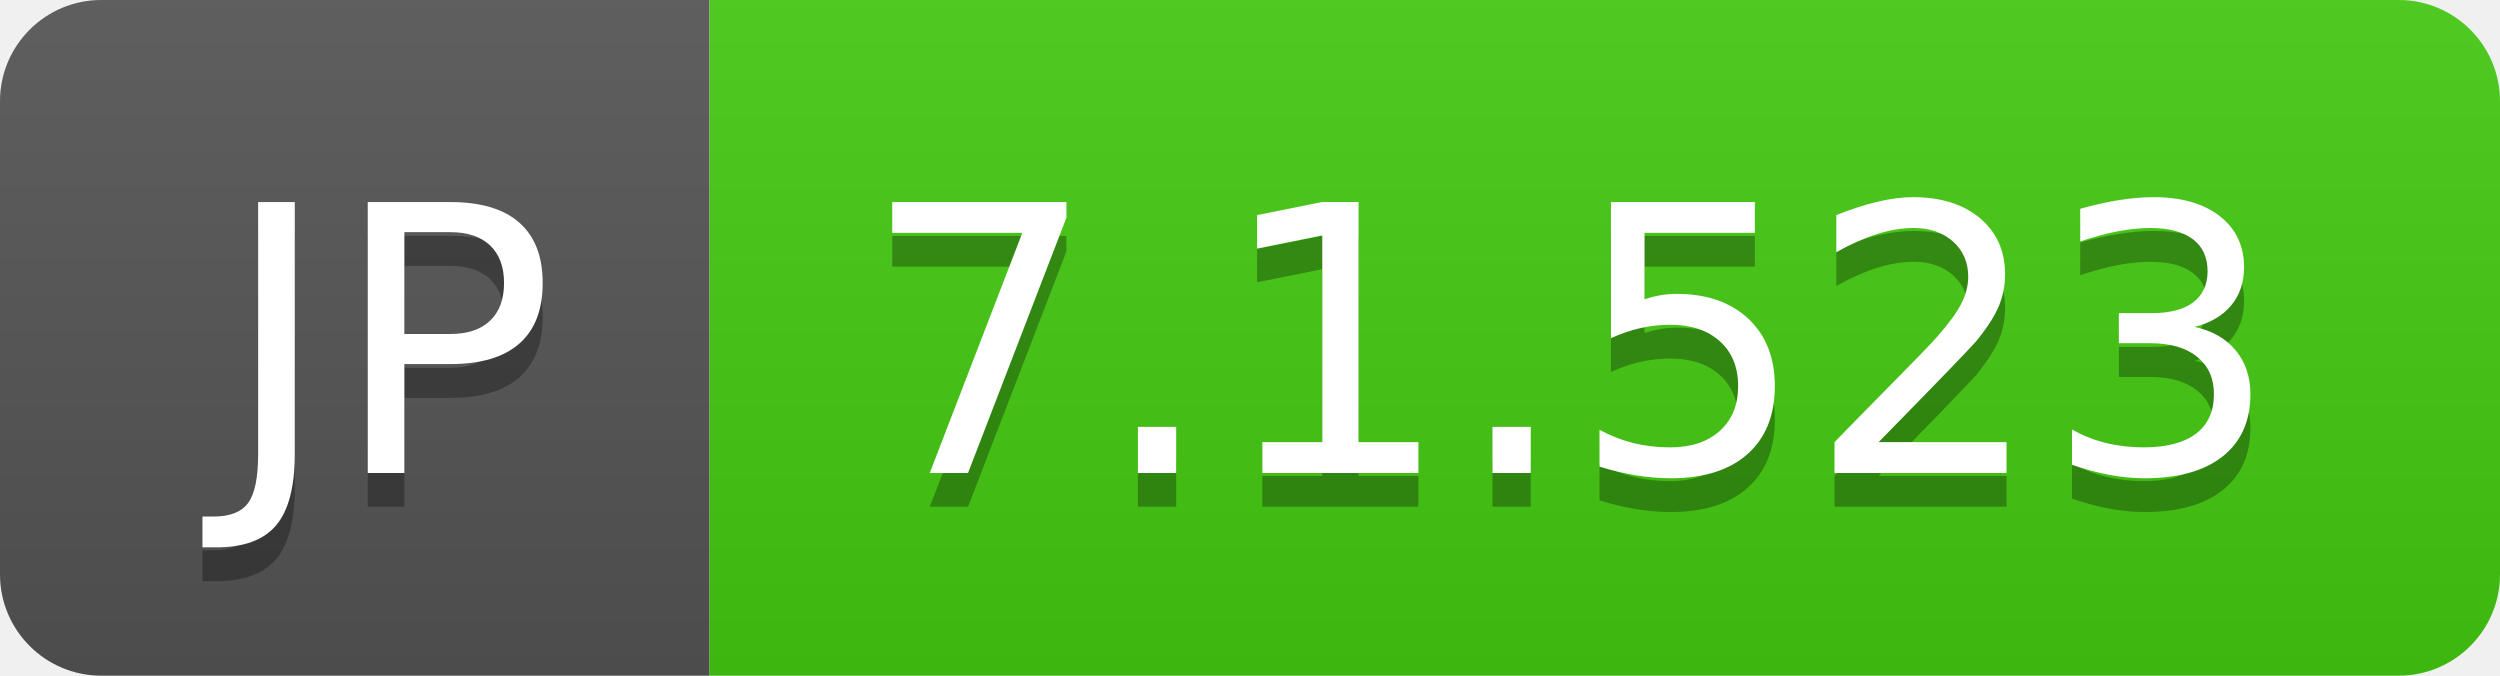
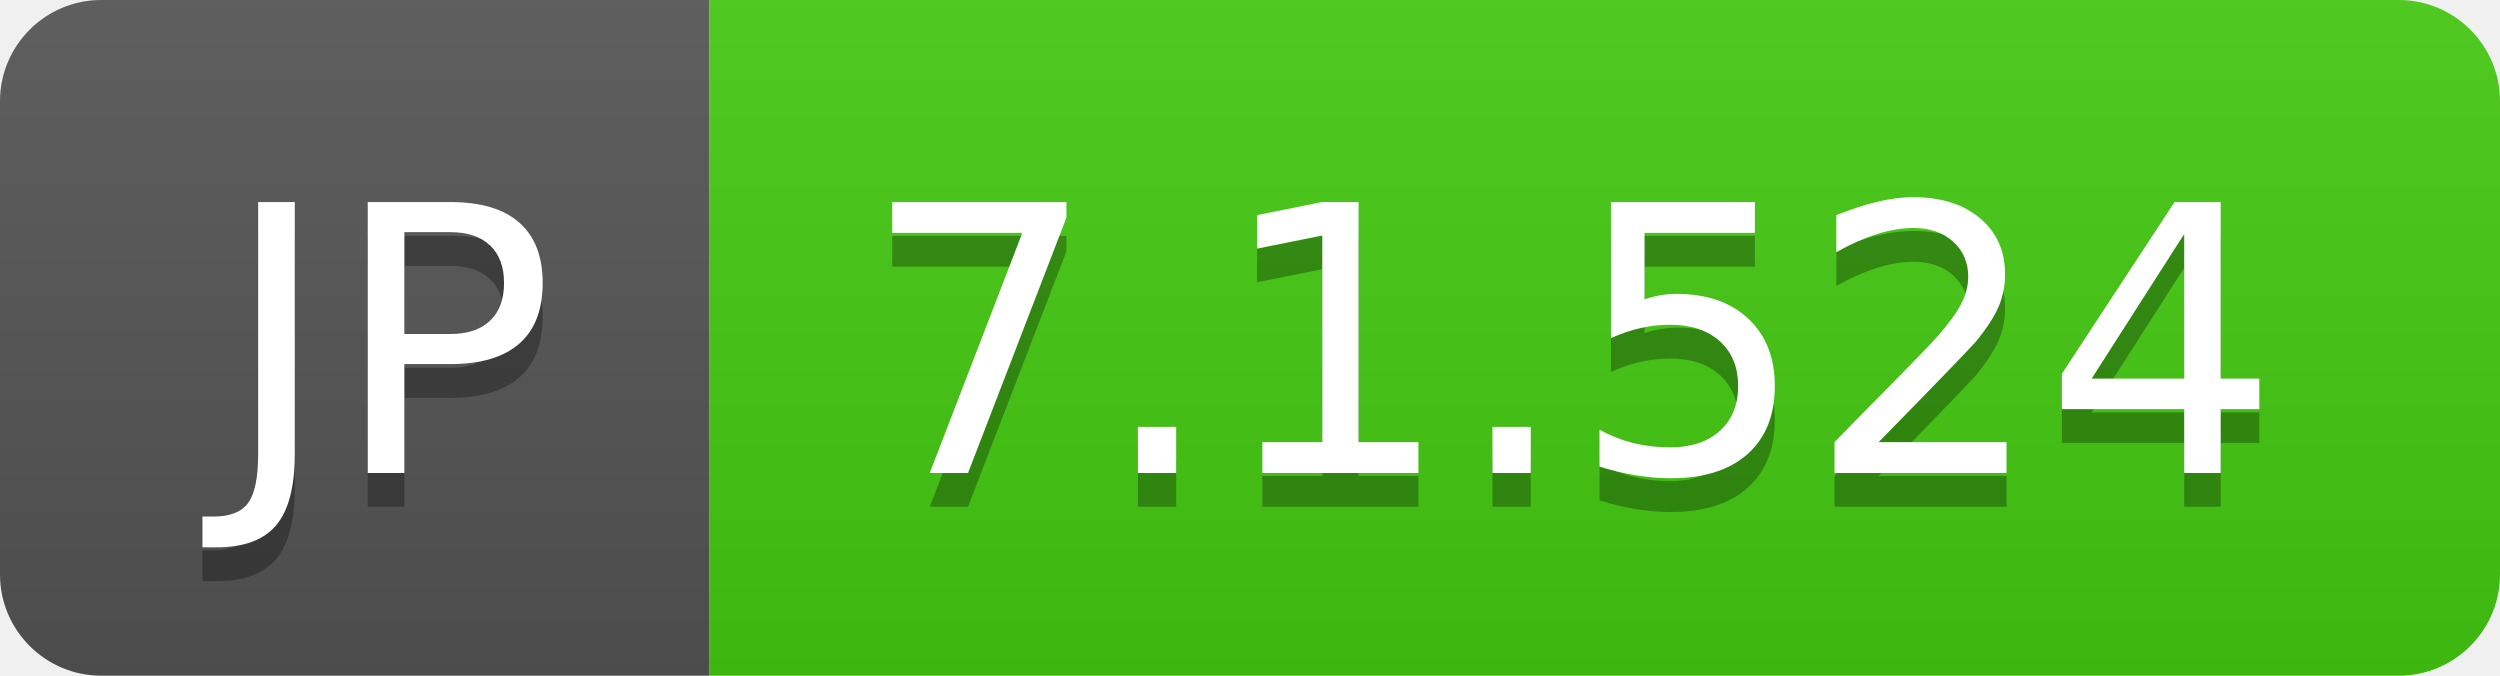
- <svg xmlns="http://www.w3.org/2000/svg" width="74" height="20" role="img" aria-label="JP: 7.1.523">
+ <svg xmlns="http://www.w3.org/2000/svg" width="74" height="20" role="img" aria-label="JP: 7.1.524">
  <linearGradient id="s" x2="0" y2="100%">
    <stop offset="0" stop-color="#bbb" stop-opacity=".1" />
    <stop offset="1" stop-opacity=".1" />
  </linearGradient>
  <clipPath id="r">
    <rect width="74" height="20" rx="3" fill="#fff" />
  </clipPath>
  <g clip-path="url(#r)">
    <rect width="21" height="20" fill="#555" />
    <rect x="21" width="53" height="20" fill="#4c1" />
    <rect width="74" height="20" fill="url(#s)" />
  </g>
  <g fill="#fff" text-anchor="middle" font-family="Verdana,Geneva,DejaVu Sans,sans-serif" text-rendering="geometricPrecision" font-size="110">
    <text aria-hidden="true" x="115" y="150" fill="#010101" fill-opacity=".3" transform="scale(.1)" textLength="110">JP</text>
    <text x="115" y="140" transform="scale(.1)" fill="#fff" textLength="110">JP</text>
-     <text aria-hidden="true" x="465" y="150" fill="#010101" fill-opacity=".3" transform="scale(.1)" textLength="430">7.1.523</text>
-     <text x="465" y="140" transform="scale(.1)" fill="#fff" textLength="430">7.1.523</text>
+     <text aria-hidden="true" x="465" y="150" fill="#010101" fill-opacity=".3" transform="scale(.1)" textLength="430">7.1.524</text>
+     <text x="465" y="140" transform="scale(.1)" fill="#fff" textLength="430">7.1.524</text>
  </g>
</svg>
